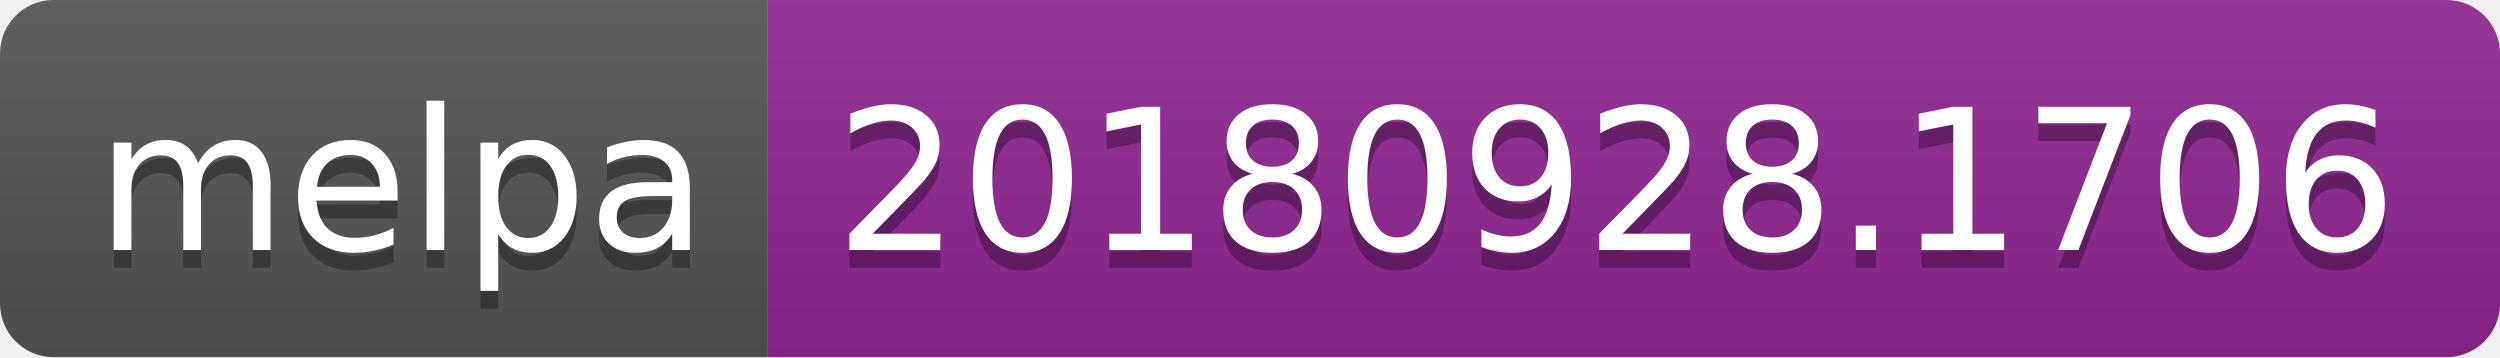
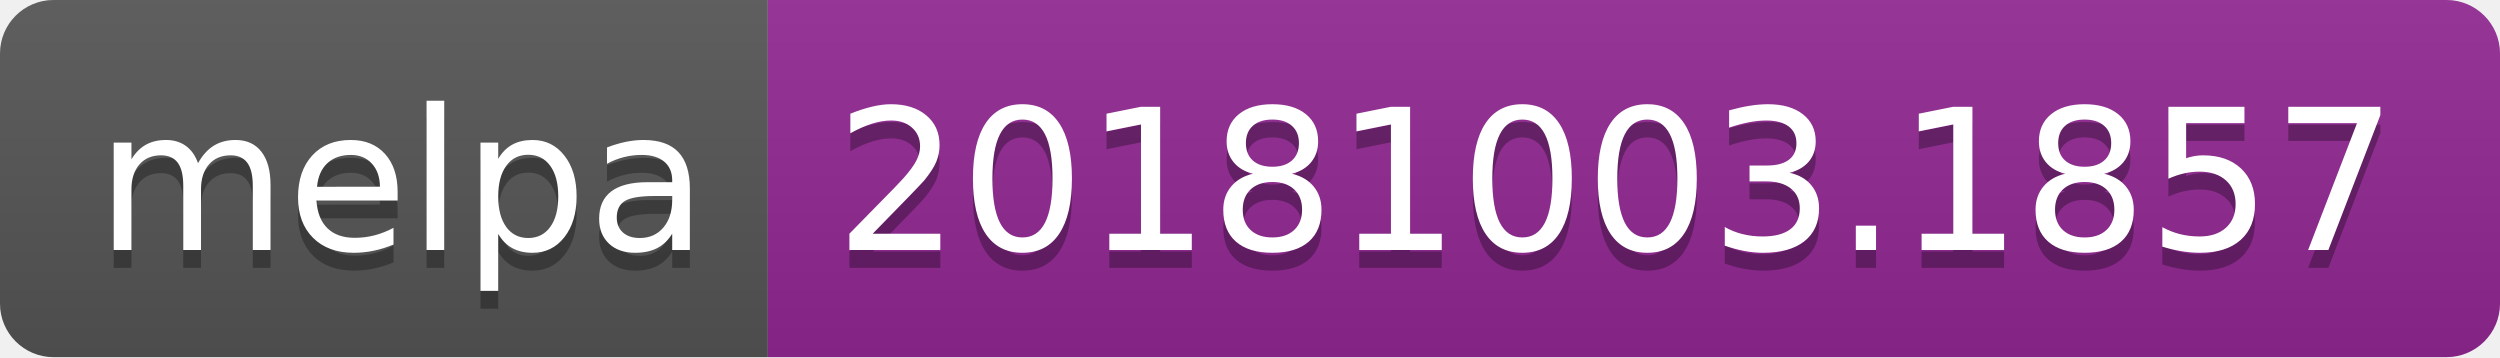
<svg xmlns="http://www.w3.org/2000/svg" width="140" height="20">
  <linearGradient id="b" x2="0" y2="100%">
    <stop offset="0" stop-color="#bbb" stop-opacity=".1" />
    <stop offset="1" stop-opacity=".1" />
  </linearGradient>
  <clipPath id="a">
    <rect width="140" height="20" rx="3" fill="#fff" />
  </clipPath>
  <g clip-path="url(#a)">
    <path fill="#555" d="M0 0h43v20H0z" />
    <path fill="#922793" d="M43 0h97v20H43z" />
    <path fill="url(#b)" d="M0 0h140v20H0z" />
  </g>
  <g fill="#fff" text-anchor="middle" font-family="DejaVu Sans,Verdana,Geneva,sans-serif" font-size="110">
    <text x="225" y="150" fill="#010101" fill-opacity=".3" transform="scale(.1)" textLength="330">melpa</text>
    <text x="225" y="140" transform="scale(.1)" textLength="330">melpa</text>
-     <text x="905" y="150" fill="#010101" fill-opacity=".3" transform="scale(.1)" textLength="870">20180928.1706</text>
-     <text x="905" y="140" transform="scale(.1)" textLength="870">20180928.1706</text>
+     <text x="905" y="150" fill="#010101" fill-opacity=".3" transform="scale(.1)" textLength="870">20181003.1857</text>
+     <text x="905" y="140" transform="scale(.1)" textLength="870">20181003.1857</text>
  </g>
</svg>
